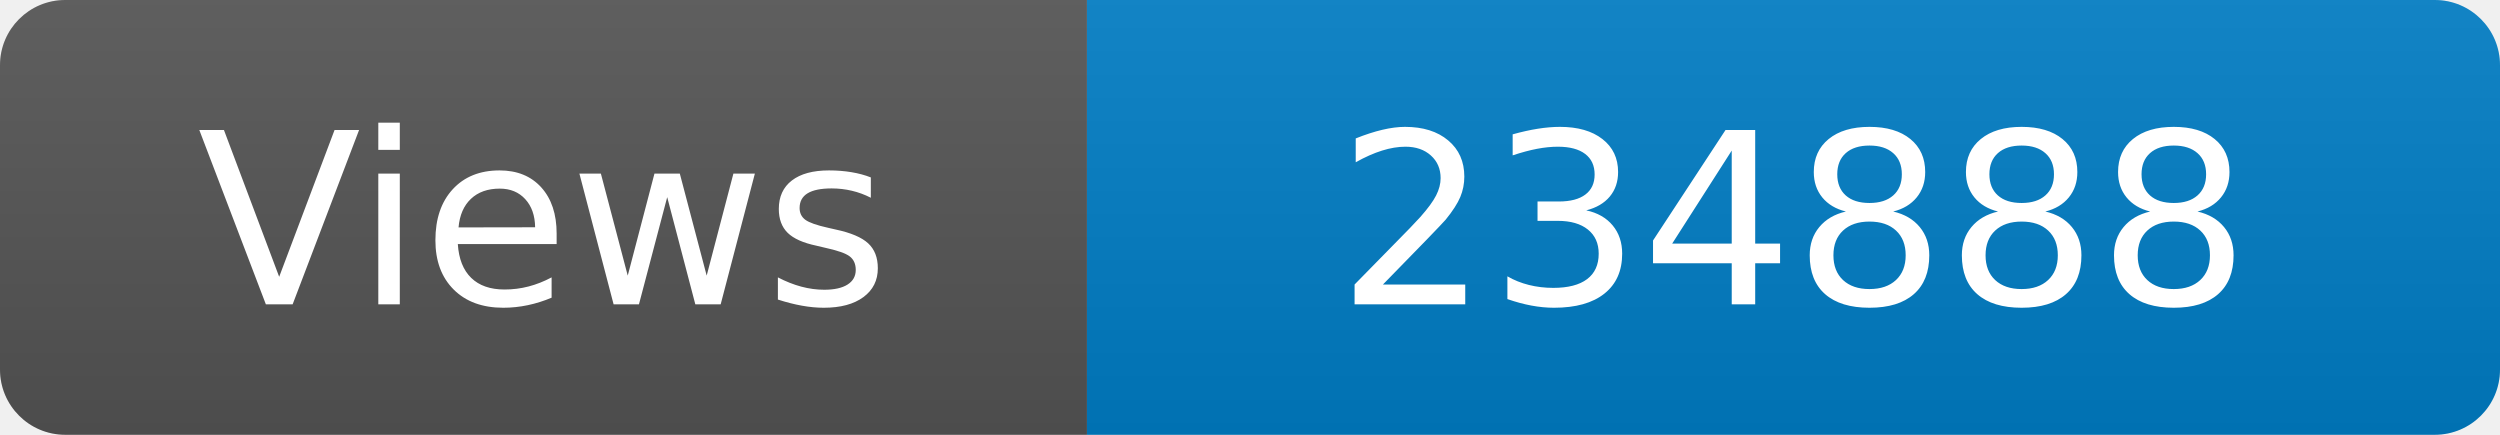
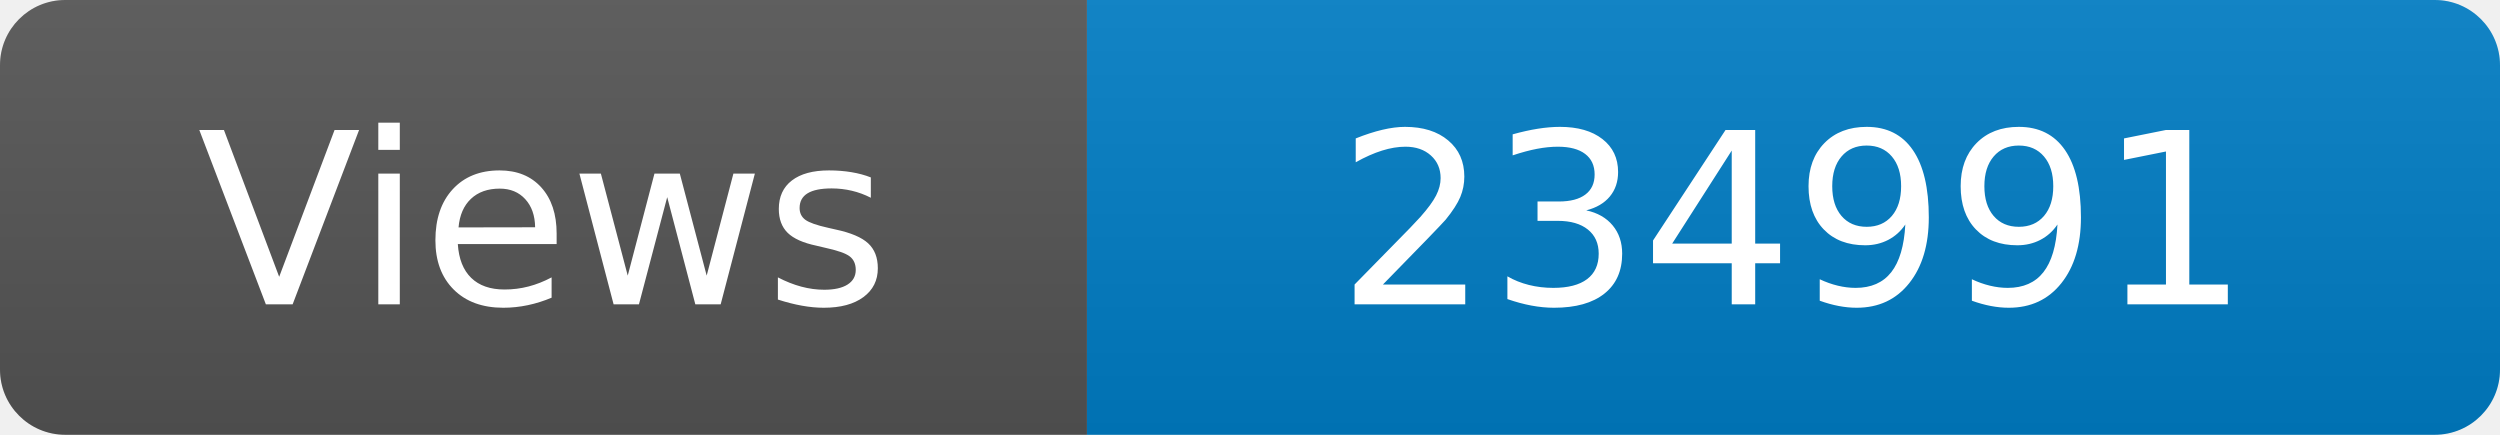
<svg xmlns="http://www.w3.org/2000/svg" width="115" height="20" role="img" aria-label="Maintained?: yes">
  <linearGradient id="s" x2="0" y2="100%">
    <stop offset="0" stop-color="#bbb" stop-opacity=".1" />
    <stop offset="1" stop-opacity=".1" />
  </linearGradient>
  <clipPath id="r">
    <rect width="115" height="20" rx="3" fill="#fff" />
  </clipPath>
  <g clip-path="url(#r)">
    <rect width="50" height="20" fill="#555" />
    <rect x="50" width="160" height="20" fill="#007ec6" />
    <rect width="115" height="20" fill="url(#s)" />
  </g>
  <g fill="#fff" text-anchor="middle" font-family="Verdana,Geneva,DejaVu Sans,sans-serif" font-size="110">
    <text x="250" y="140" transform="scale(.1)" fill="#fff">Views</text>
-     <text x="825" y="140" transform="scale(.1)" fill="#fff">234888</text>
+     <text x="825" y="140" transform="scale(.1)" fill="#fff">234991</text>
  </g>
</svg>
